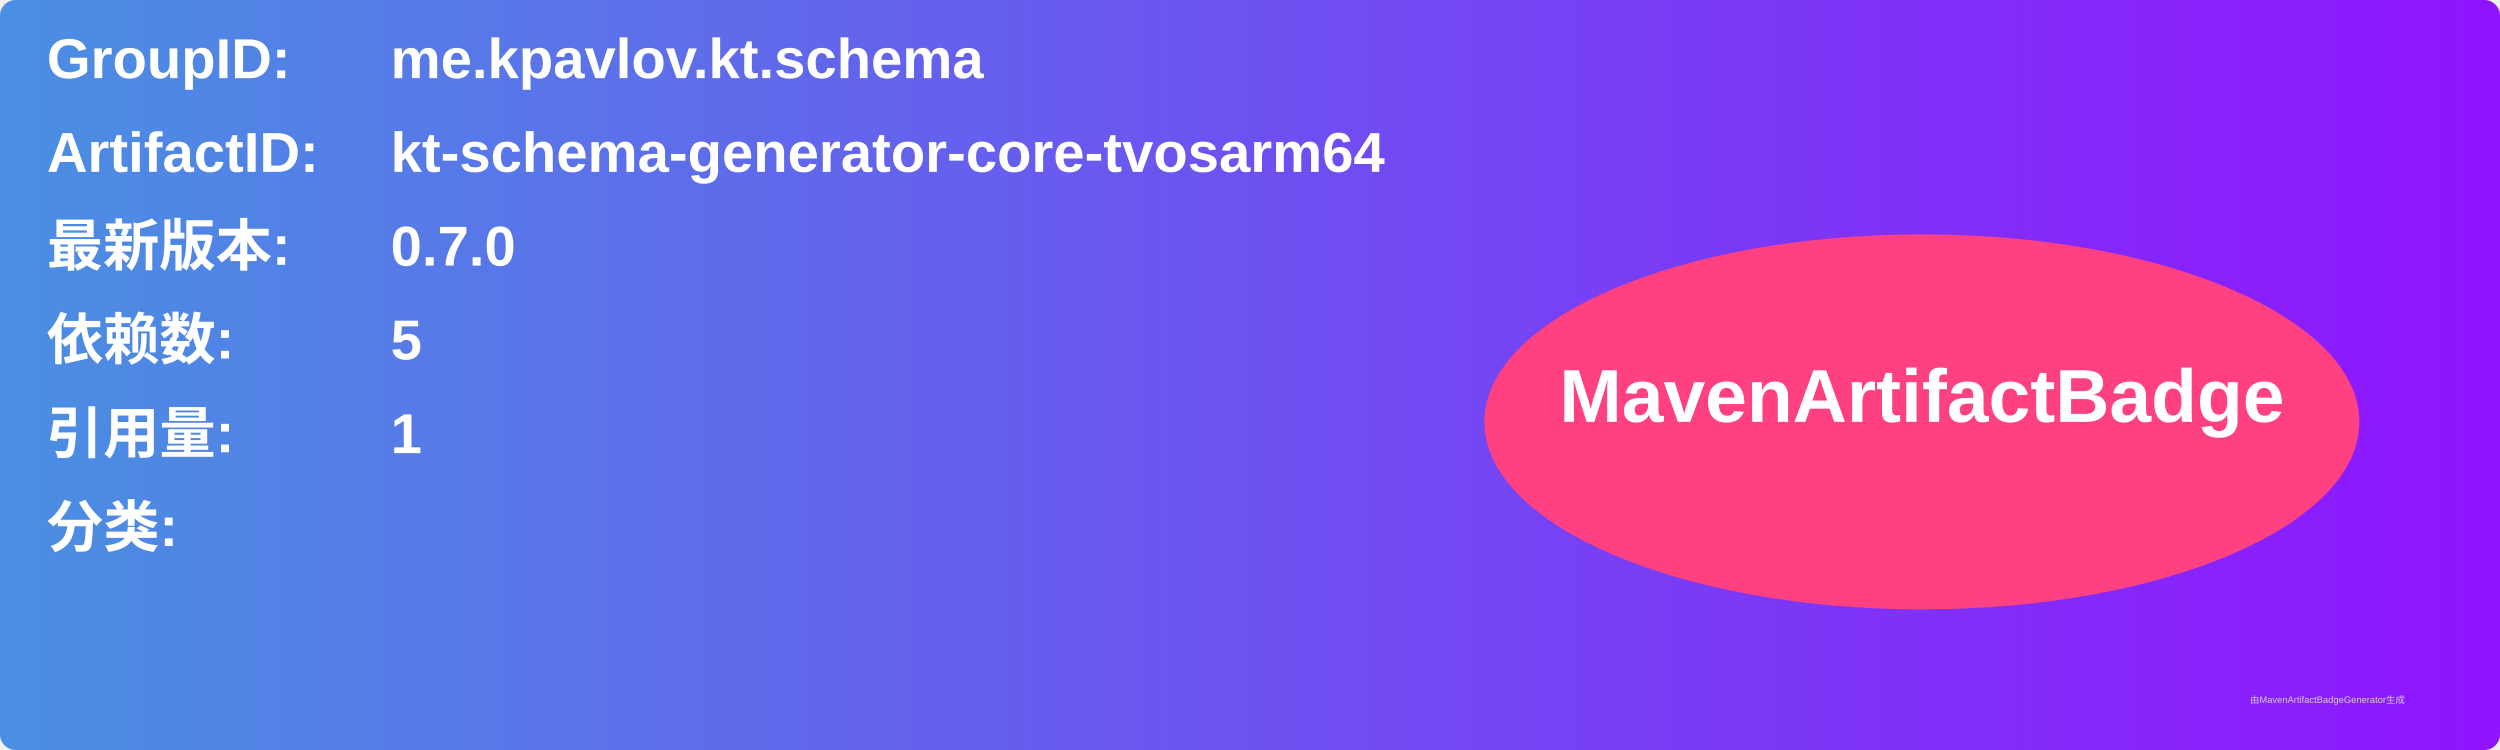
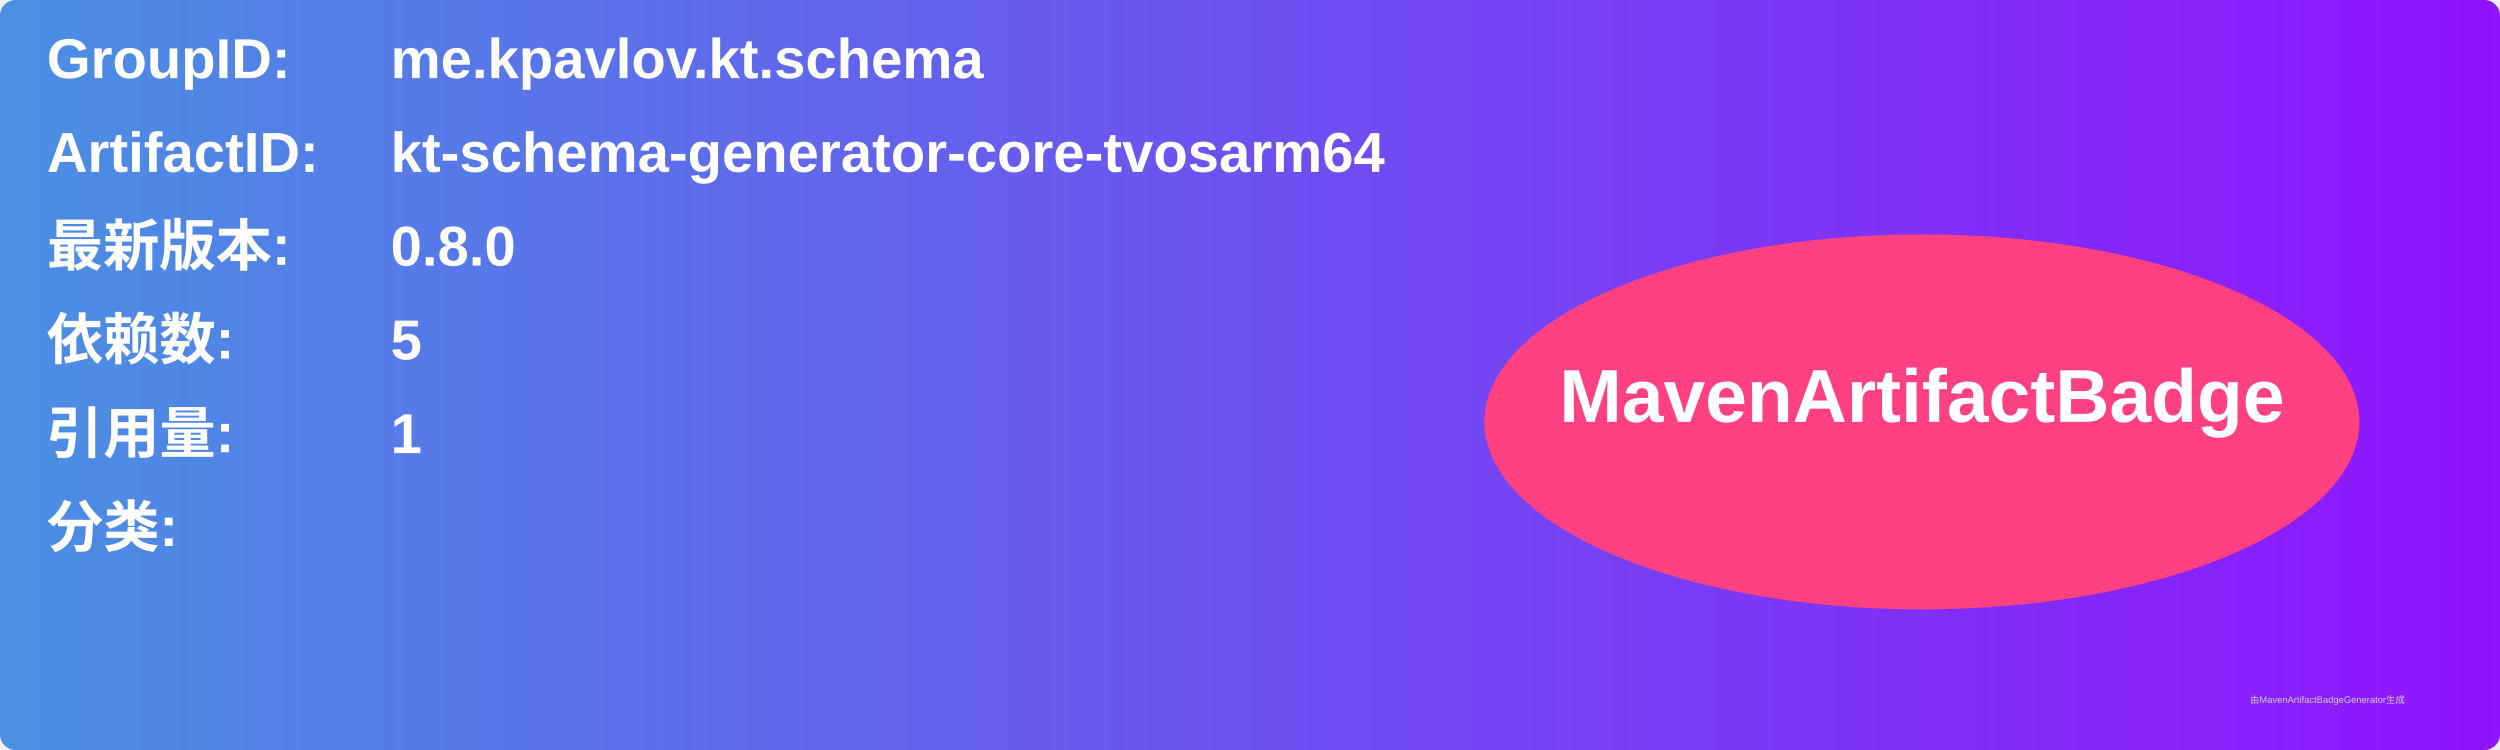
<svg xmlns="http://www.w3.org/2000/svg" width="800" height="240" viewBox="0 0 800 240">
  <linearGradient id="grad" x1="0%" y1="0%" x2="100%" y2="0%">
    <stop offset="0%" stop-color="#4a90e2" />
    <stop offset="100%" stop-color="#9013fe" />
  </linearGradient>
  <rect width="100%" height="100%" rx="5" ry="5" fill="url(#grad)" />
  <g transform="translate(15, 15)">
    <text x="0" y="10" font-family="Arial" font-size="18" fill="white" font-weight="bold" width="260">GroupID:</text>
    <text x="110" y="10" font-family="Arial" font-size="18" fill="white" font-weight="bold" width="460">me.kpavlov.kt.schema</text>
    <text x="0" y="40" font-family="Arial" font-size="18" fill="white" font-weight="bold" width="260">ArtifactID:</text>
    <text x="110" y="40" font-family="Arial" font-size="18" fill="white" font-weight="bold" width="460">kt-schema-generator-core-tvosarm64</text>
    <text x="0" y="70" font-family="Arial" font-size="18" fill="white" font-weight="bold">最新版本:</text>
    <text x="110" y="70" font-family="Arial" font-size="18" fill="white" font-weight="bold">
-       <tspan font-weight="bold">0.7.0</tspan>
+       <tspan font-weight="bold">0.8.0</tspan>
    </text>
    <text x="0" y="100" font-family="Arial" font-size="18" fill="white" font-weight="bold">依赖数: </text>
    <text x="110" y="100" font-family="Arial" font-size="18" fill="white">
      <tspan font-weight="bold">5</tspan>
    </text>
    <text x="0" y="130" font-family="Arial" font-size="18" fill="white" font-weight="bold">引用量: </text>
    <text x="110" y="130" font-family="Arial" font-size="18" fill="white">
      <tspan font-weight="bold">1</tspan>
    </text>
    <text x="0" y="160" font-family="Arial" font-size="18" fill="white" font-weight="bold">分类:</text>
    <text x="10" y="190" font-family="Arial" font-size="10" fill="white">
      <tspan font-weight="bold" />
    </text>
    <ellipse cx="600" cy="120" rx="140" ry="60" fill="#ff4081" />
    <text x="600" y="120" text-anchor="middle" font-family="Arial" font-size="24" fill="white" font-weight="bold">MavenArtifactBadge</text>
  </g>
  <text x="720" y="225" font-family="Arial" font-size="3" fill="#d0d0d0">由MavenArtifactBadgeGenerator生成</text>
</svg>
